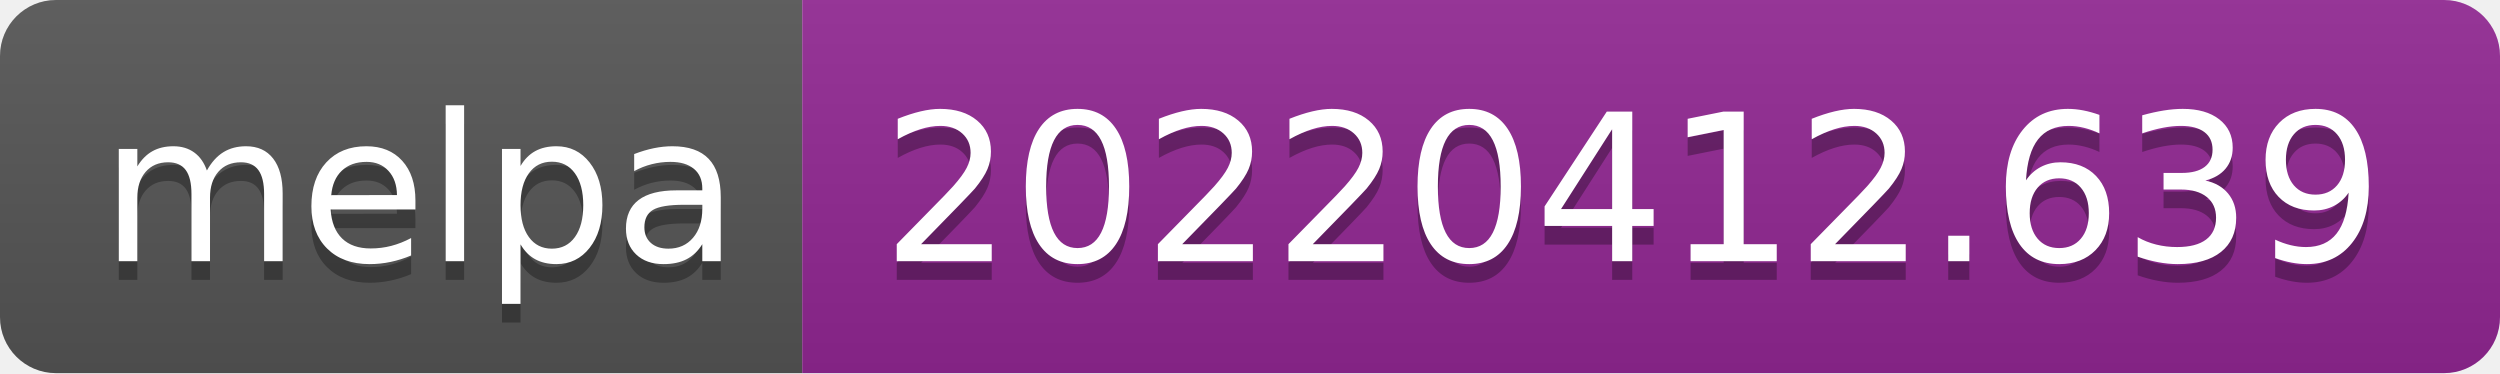
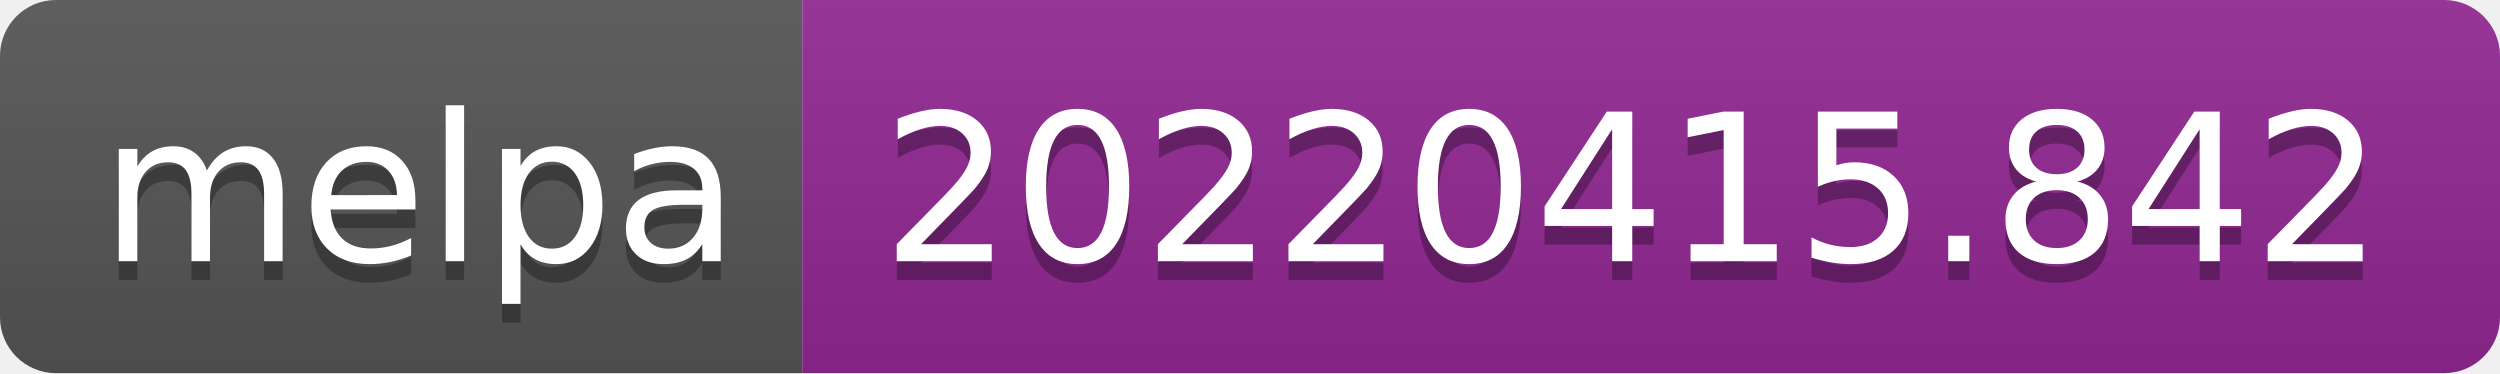
- <svg xmlns="http://www.w3.org/2000/svg" width="134" height="20" role="img" aria-label="melpa: 20220412.639">
+ <svg xmlns="http://www.w3.org/2000/svg" width="134" height="20" role="img" aria-label="melpa: 20220415.842">
  <linearGradient id="s" x2="0" y2="100%">
    <stop offset="0" stop-color="#bbb" stop-opacity=".1" />
    <stop offset="1" stop-opacity=".1" />
  </linearGradient>
  <clipPath id="r">
    <rect width="134" height="20" rx="3" fill="#fff" />
  </clipPath>
  <g clip-path="url(#r)">
    <rect width="43" height="20" fill="#555" />
    <rect x="43" width="91" height="20" fill="#922793" />
    <rect width="134" height="20" fill="url(#s)" />
  </g>
  <g fill="#fff" text-anchor="middle" font-family="Verdana,Geneva,DejaVu Sans,sans-serif" text-rendering="geometricPrecision" font-size="110">
    <text aria-hidden="true" x="225" y="150" fill="#010101" fill-opacity=".3" transform="scale(.1)" textLength="330">melpa</text>
    <text x="225" y="140" transform="scale(.1)" fill="#fff" textLength="330">melpa</text>
-     <text aria-hidden="true" x="875" y="150" fill="#010101" fill-opacity=".3" transform="scale(.1)" textLength="810">20220412.639</text>
-     <text x="875" y="140" transform="scale(.1)" fill="#fff" textLength="810">20220412.639</text>
+     <text aria-hidden="true" x="875" y="150" fill="#010101" fill-opacity=".3" transform="scale(.1)" textLength="810">20220415.842</text>
+     <text x="875" y="140" transform="scale(.1)" fill="#fff" textLength="810">20220415.842</text>
  </g>
</svg>
